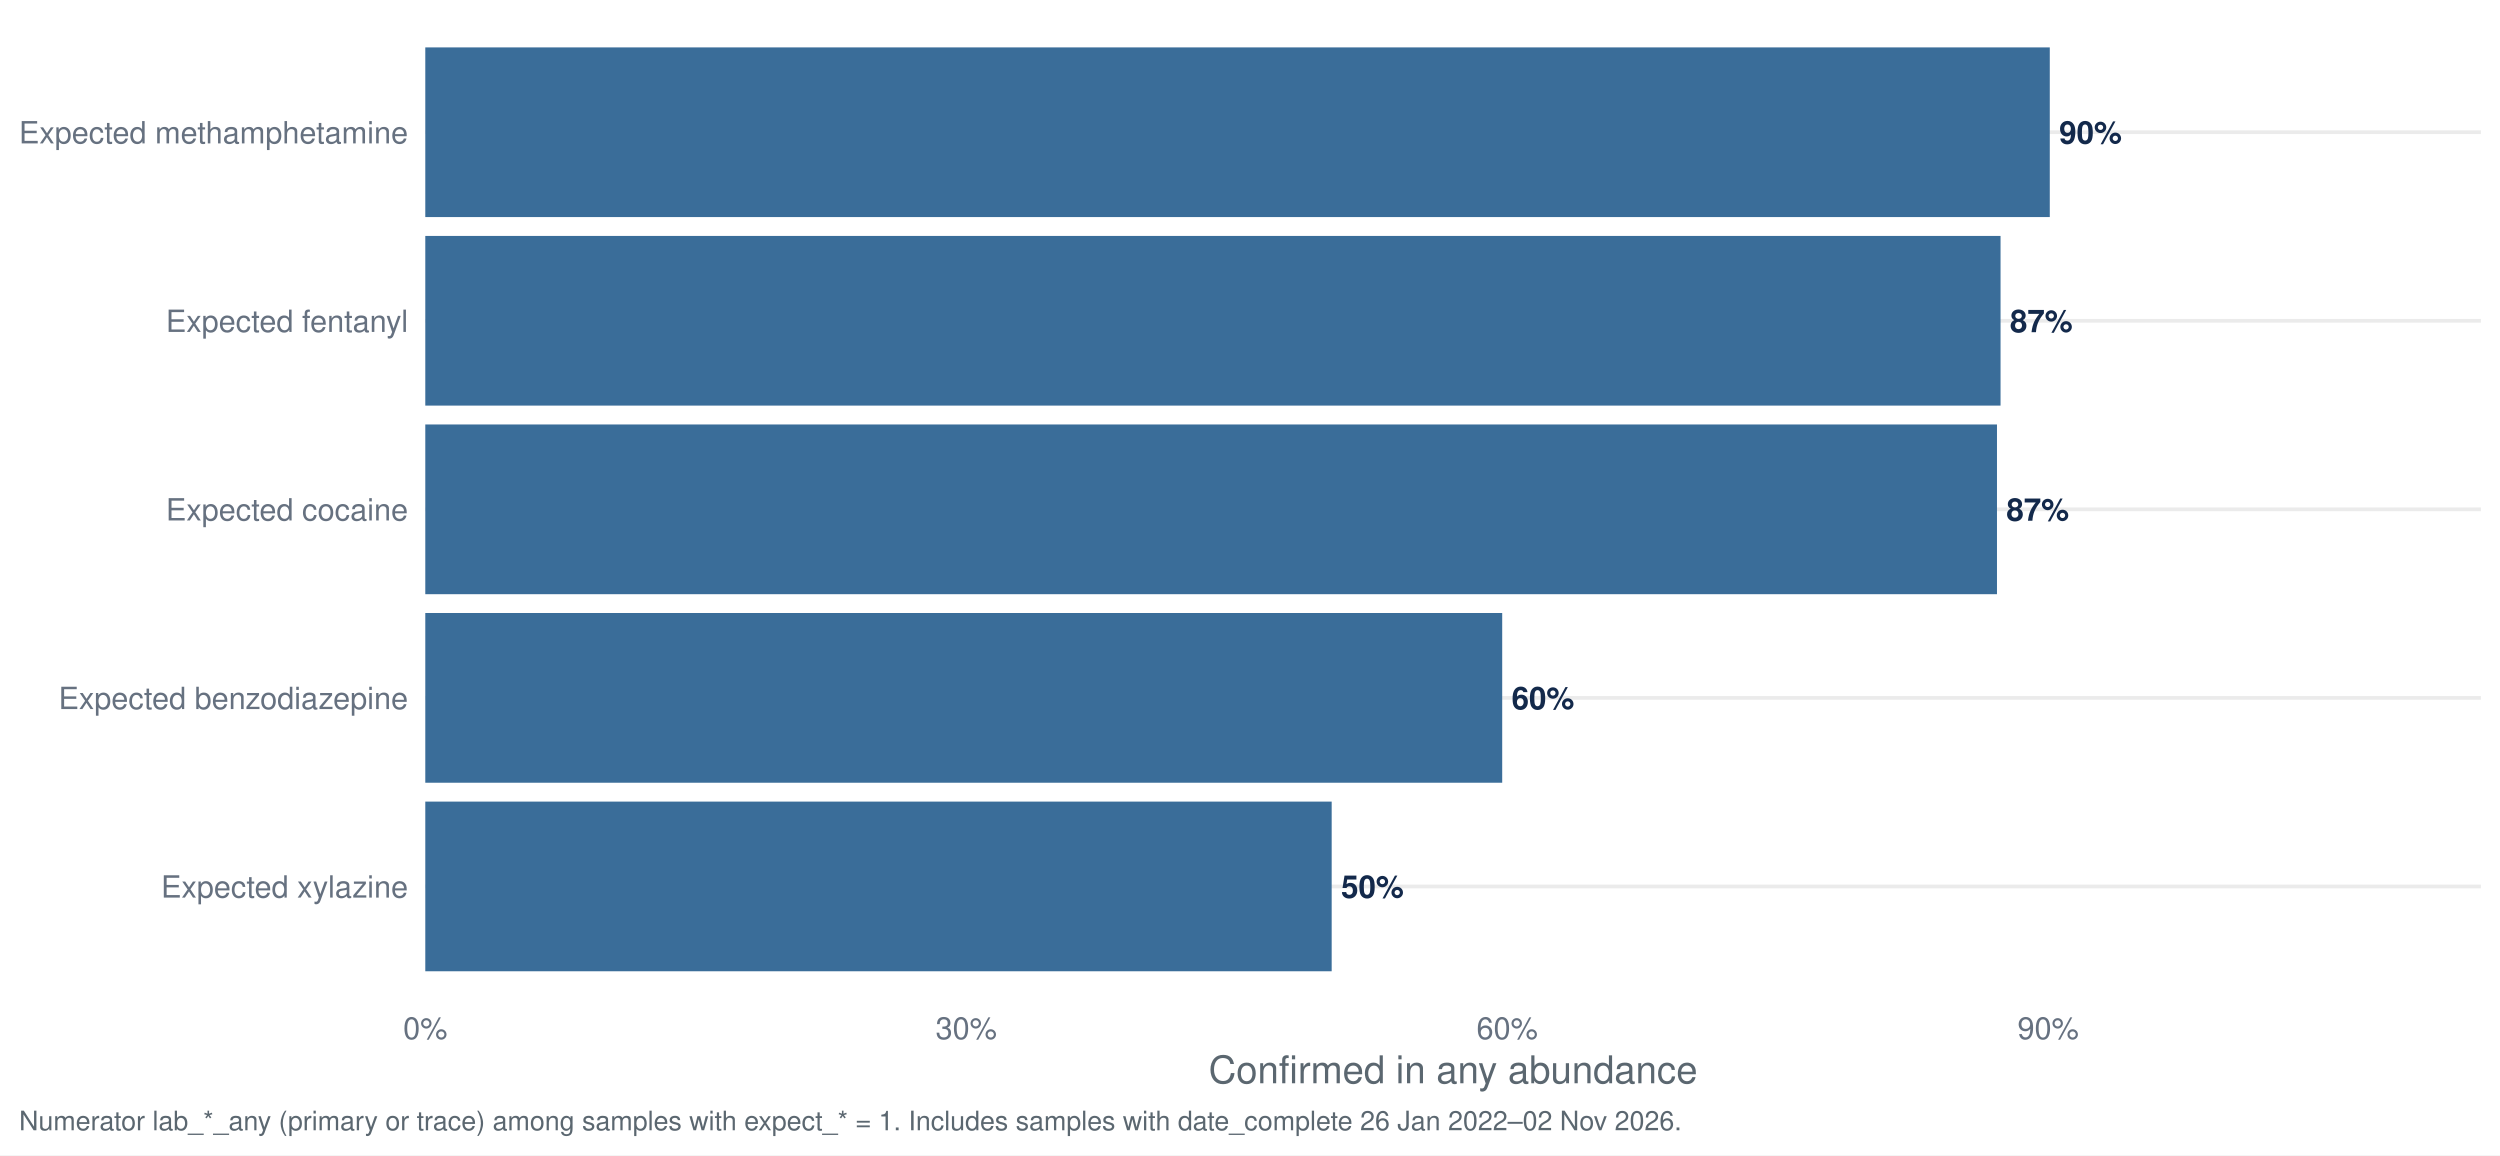
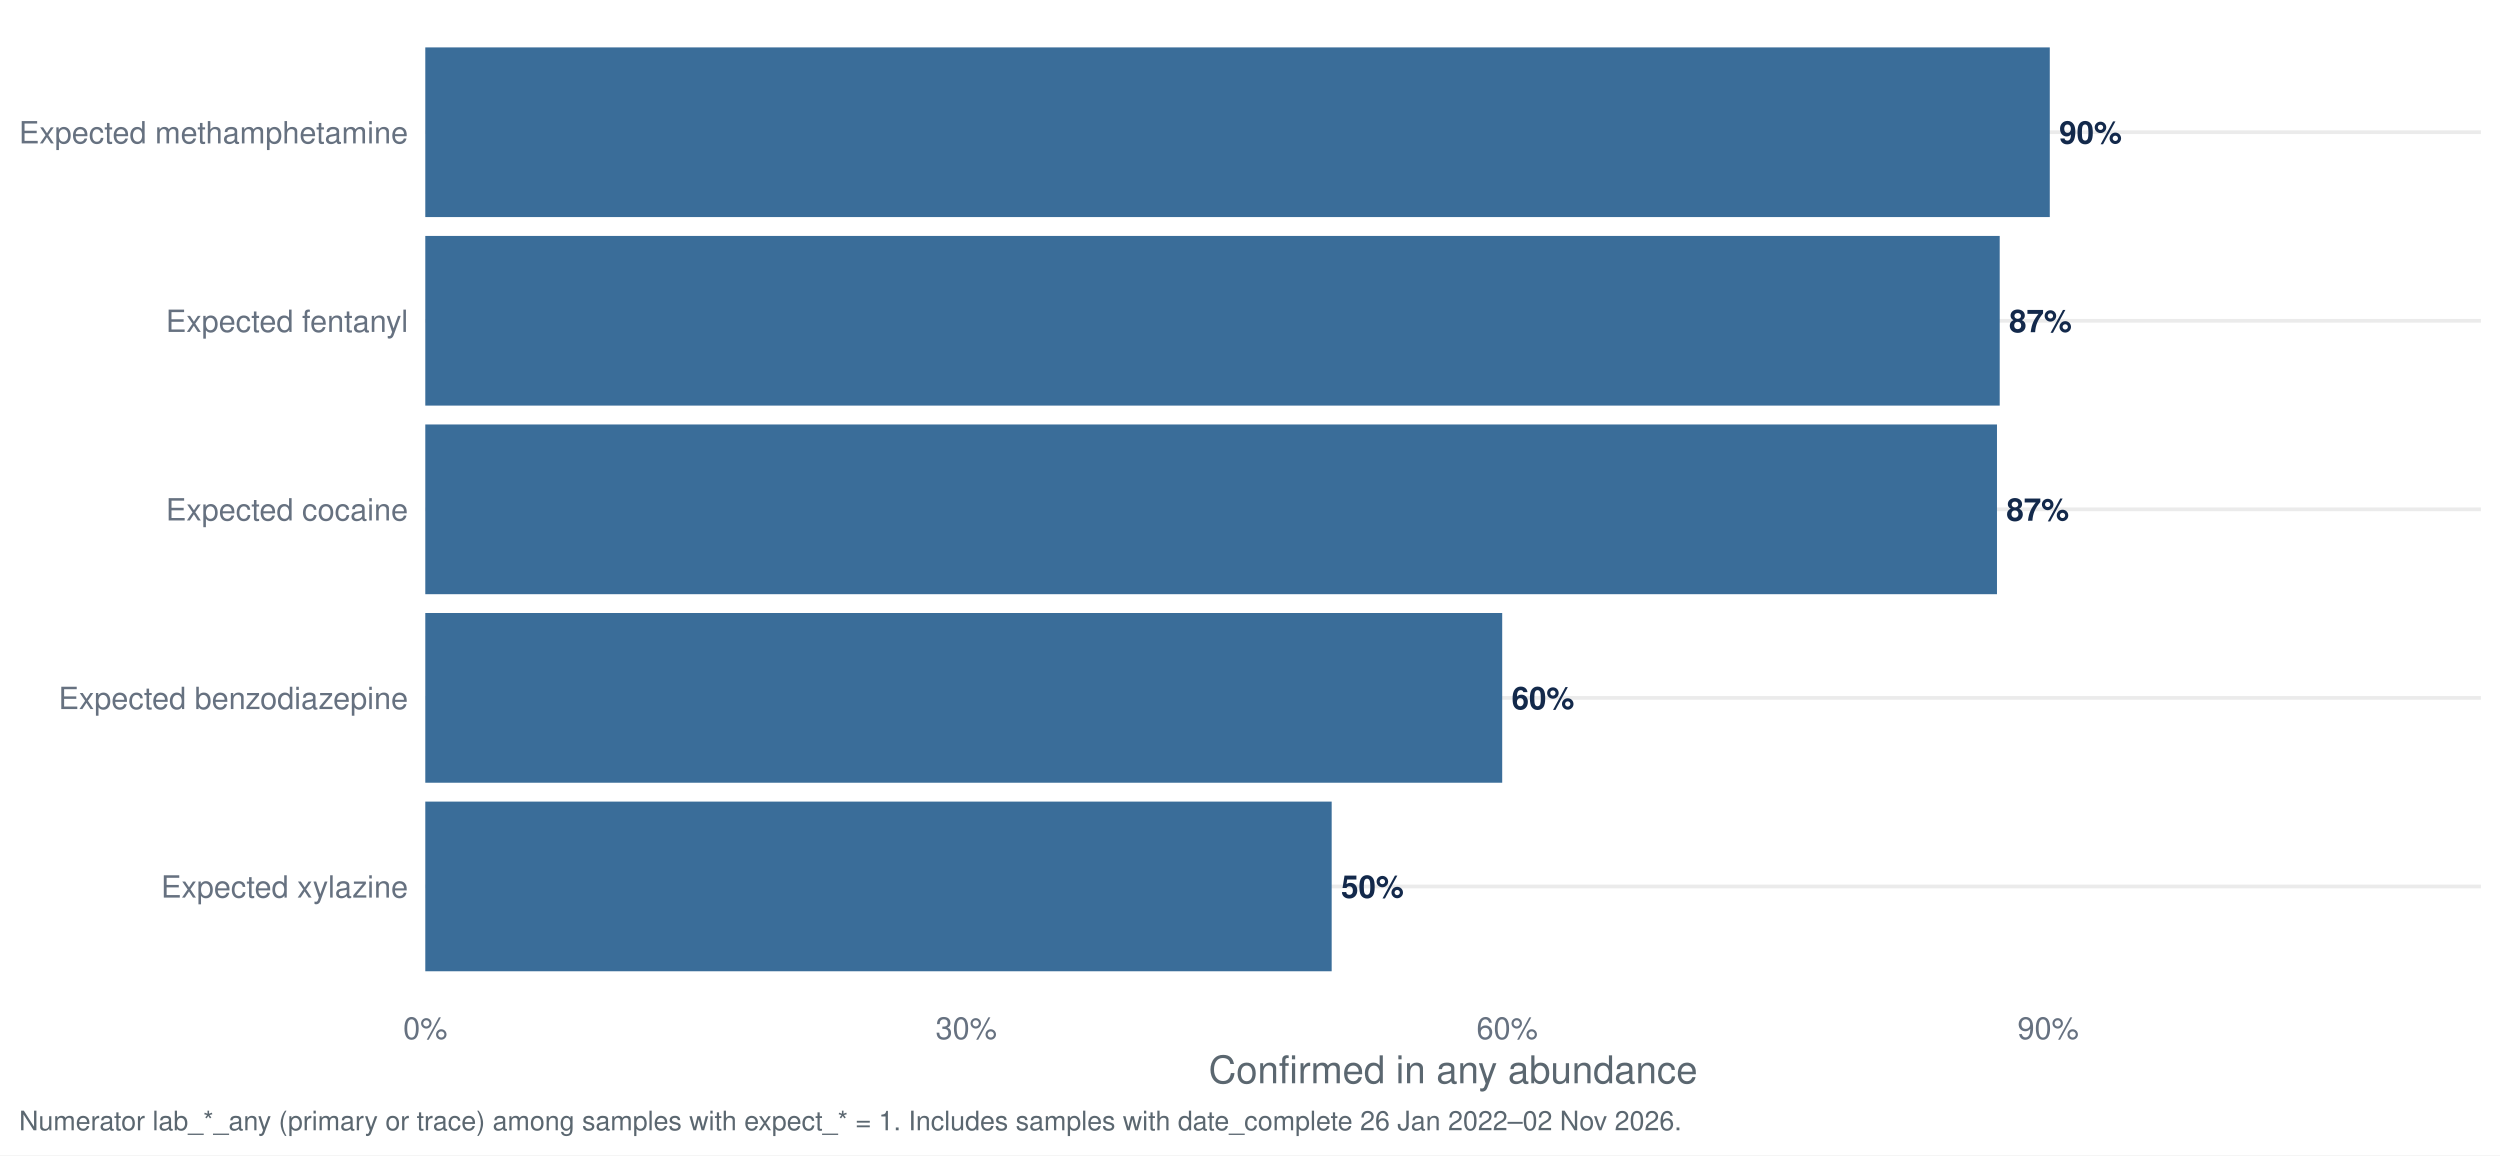
<svg xmlns="http://www.w3.org/2000/svg" width="1044.00pt" height="482.40pt" viewBox="0 0 1044.00 482.40">
  <g class="svglite">
    <defs>
      <style type="text/css">
    .svglite line, .svglite polyline, .svglite polygon, .svglite path, .svglite rect, .svglite circle {
      fill: none;
      stroke: #000000;
      stroke-linecap: round;
      stroke-linejoin: round;
      stroke-miterlimit: 10.00;
    }
    .svglite text {
      white-space: pre;
    }
    .svglite g.glyphgroup path {
      fill: inherit;
      stroke: none;
    }
  </style>
    </defs>
    <rect width="100%" height="100%" style="stroke: none; fill: #FFFFFF;" />
    <defs>
      <clipPath id="cpMC4wMHwxMDQ0LjAwfDAuMDB8NDgyLjQw">
        <rect x="0.00" y="0.00" width="1044.00" height="482.40" />
      </clipPath>
    </defs>
    <g clip-path="url(#cpMC4wMHwxMDQ0LjAwfDAuMDB8NDgyLjQw)">
      <rect x="0.00" y="0.00" width="1044.00" height="482.40" style="stroke-width: 1.55; stroke: none; fill: #FFFFFF;" />
    </g>
    <defs>
      <clipPath id="cpMTc3LjYwfDEwMzYuMDN8Ny45N3w0MTcuNDI=">
        <rect x="177.60" y="7.97" width="858.43" height="409.45" />
      </clipPath>
    </defs>
    <g clip-path="url(#cpMTc3LjYwfDEwMzYuMDN8Ny45N3w0MTcuNDI=)">
      <polyline points="177.60,370.18 1036.03,370.18 " style="stroke-width: 1.55; stroke: #EBEBEB; stroke-linecap: butt;" />
      <polyline points="177.60,291.44 1036.03,291.44 " style="stroke-width: 1.55; stroke: #EBEBEB; stroke-linecap: butt;" />
      <polyline points="177.60,212.70 1036.03,212.70 " style="stroke-width: 1.55; stroke: #EBEBEB; stroke-linecap: butt;" />
      <polyline points="177.60,133.96 1036.03,133.96 " style="stroke-width: 1.55; stroke: #EBEBEB; stroke-linecap: butt;" />
      <polyline points="177.60,55.21 1036.03,55.21 " style="stroke-width: 1.55; stroke: #EBEBEB; stroke-linecap: butt;" />
-       <rect x="177.60" y="98.52" width="657.83" height="70.87" style="stroke-width: 1.55; stroke: none; stroke-linecap: butt; stroke-linejoin: miter; fill: #3A6D99;" />
+       <rect x="177.60" y="98.52" width="657.48" height="70.87" style="stroke-width: 1.55; stroke: none; stroke-linecap: butt; stroke-linejoin: miter; fill: #3A6D99;" />
      <rect x="177.60" y="19.78" width="678.39" height="70.87" style="stroke-width: 1.55; stroke: none; stroke-linecap: butt; stroke-linejoin: miter; fill: #3A6D99;" />
      <rect x="177.60" y="177.26" width="656.34" height="70.87" style="stroke-width: 1.55; stroke: none; stroke-linecap: butt; stroke-linejoin: miter; fill: #3A6D99;" />
      <rect x="177.60" y="256.00" width="449.72" height="70.87" style="stroke-width: 1.55; stroke: none; stroke-linecap: butt; stroke-linejoin: miter; fill: #3A6D99;" />
      <rect x="177.60" y="334.74" width="378.51" height="70.87" style="stroke-width: 1.55; stroke: none; stroke-linecap: butt; stroke-linejoin: miter; fill: #3A6D99;" />
-       <text x="839.35" y="138.72" style="font-size: 13.09px; font-weight: bold;fill: #13294B; font-family: &quot;Nimbus Sans&quot;;" textLength="26.16px" lengthAdjust="spacingAndGlyphs">87%</text>
+       <text x="839.00" y="138.72" style="font-size: 13.09px; font-weight: bold;fill: #13294B; font-family: &quot;Nimbus Sans&quot;;" textLength="26.16px" lengthAdjust="spacingAndGlyphs">87%</text>
      <text x="859.91" y="59.98" style="font-size: 13.09px; font-weight: bold;fill: #13294B; font-family: &quot;Nimbus Sans&quot;;" textLength="26.16px" lengthAdjust="spacingAndGlyphs">90%</text>
      <text x="837.86" y="217.46" style="font-size: 13.09px; font-weight: bold;fill: #13294B; font-family: &quot;Nimbus Sans&quot;;" textLength="26.16px" lengthAdjust="spacingAndGlyphs">87%</text>
      <text x="631.24" y="296.20" style="font-size: 13.09px; font-weight: bold;fill: #13294B; font-family: &quot;Nimbus Sans&quot;;" textLength="26.16px" lengthAdjust="spacingAndGlyphs">60%</text>
      <text x="560.03" y="374.94" style="font-size: 13.09px; font-weight: bold;fill: #13294B; font-family: &quot;Nimbus Sans&quot;;" textLength="26.16px" lengthAdjust="spacingAndGlyphs">50%</text>
    </g>
    <g clip-path="url(#cpMC4wMHwxMDQ0LjAwfDAuMDB8NDgyLjQw)">
      <text x="170.42" y="374.84" text-anchor="end" style="font-size: 12.80px;fill: #667180; font-family: &quot;Nimbus Sans&quot;;" textLength="103.19px" lengthAdjust="spacingAndGlyphs">Expected xylazine</text>
      <text x="170.42" y="296.10" text-anchor="end" style="font-size: 12.80px;fill: #667180; font-family: &quot;Nimbus Sans&quot;;" textLength="145.94px" lengthAdjust="spacingAndGlyphs">Expected benzodiazepine</text>
      <text x="170.42" y="217.36" text-anchor="end" style="font-size: 12.80px;fill: #667180; font-family: &quot;Nimbus Sans&quot;;" textLength="101.14px" lengthAdjust="spacingAndGlyphs">Expected cocaine</text>
      <text x="170.42" y="138.62" text-anchor="end" style="font-size: 12.80px;fill: #667180; font-family: &quot;Nimbus Sans&quot;;" textLength="101.16px" lengthAdjust="spacingAndGlyphs">Expected fentanyl</text>
      <text x="170.42" y="59.88" text-anchor="end" style="font-size: 12.80px;fill: #667180; font-family: &quot;Nimbus Sans&quot;;" textLength="162.45px" lengthAdjust="spacingAndGlyphs">Expected methamphetamine</text>
      <text x="177.60" y="433.93" text-anchor="middle" style="font-size: 12.80px;fill: #667180; font-family: &quot;Nimbus Sans&quot;;" textLength="18.48px" lengthAdjust="spacingAndGlyphs">0%</text>
      <text x="403.50" y="433.93" text-anchor="middle" style="font-size: 12.80px;fill: #667180; font-family: &quot;Nimbus Sans&quot;;" textLength="25.59px" lengthAdjust="spacingAndGlyphs">30%</text>
      <text x="629.40" y="433.93" text-anchor="middle" style="font-size: 12.80px;fill: #667180; font-family: &quot;Nimbus Sans&quot;;" textLength="25.59px" lengthAdjust="spacingAndGlyphs">60%</text>
      <text x="855.31" y="433.93" text-anchor="middle" style="font-size: 12.80px;fill: #667180; font-family: &quot;Nimbus Sans&quot;;" textLength="25.59px" lengthAdjust="spacingAndGlyphs">90%</text>
      <text x="606.81" y="452.37" text-anchor="middle" style="font-size: 16.00px;fill: #5B6770; font-family: &quot;Nimbus Sans&quot;;" textLength="204.16px" lengthAdjust="spacingAndGlyphs">Confirmed in any abundance</text>
      <text x="7.97" y="471.99" style="font-size: 11.20px;fill: #5B6770; font-family: &quot;Nimbus Sans&quot;;" textLength="693.34px" lengthAdjust="spacingAndGlyphs">Numerator lab_*_any (primary or trace) among samples with expect_* = 1. Includes samples with date_complete 26 Jan 2022–02 Nov 2026.</text>
    </g>
  </g>
</svg>
